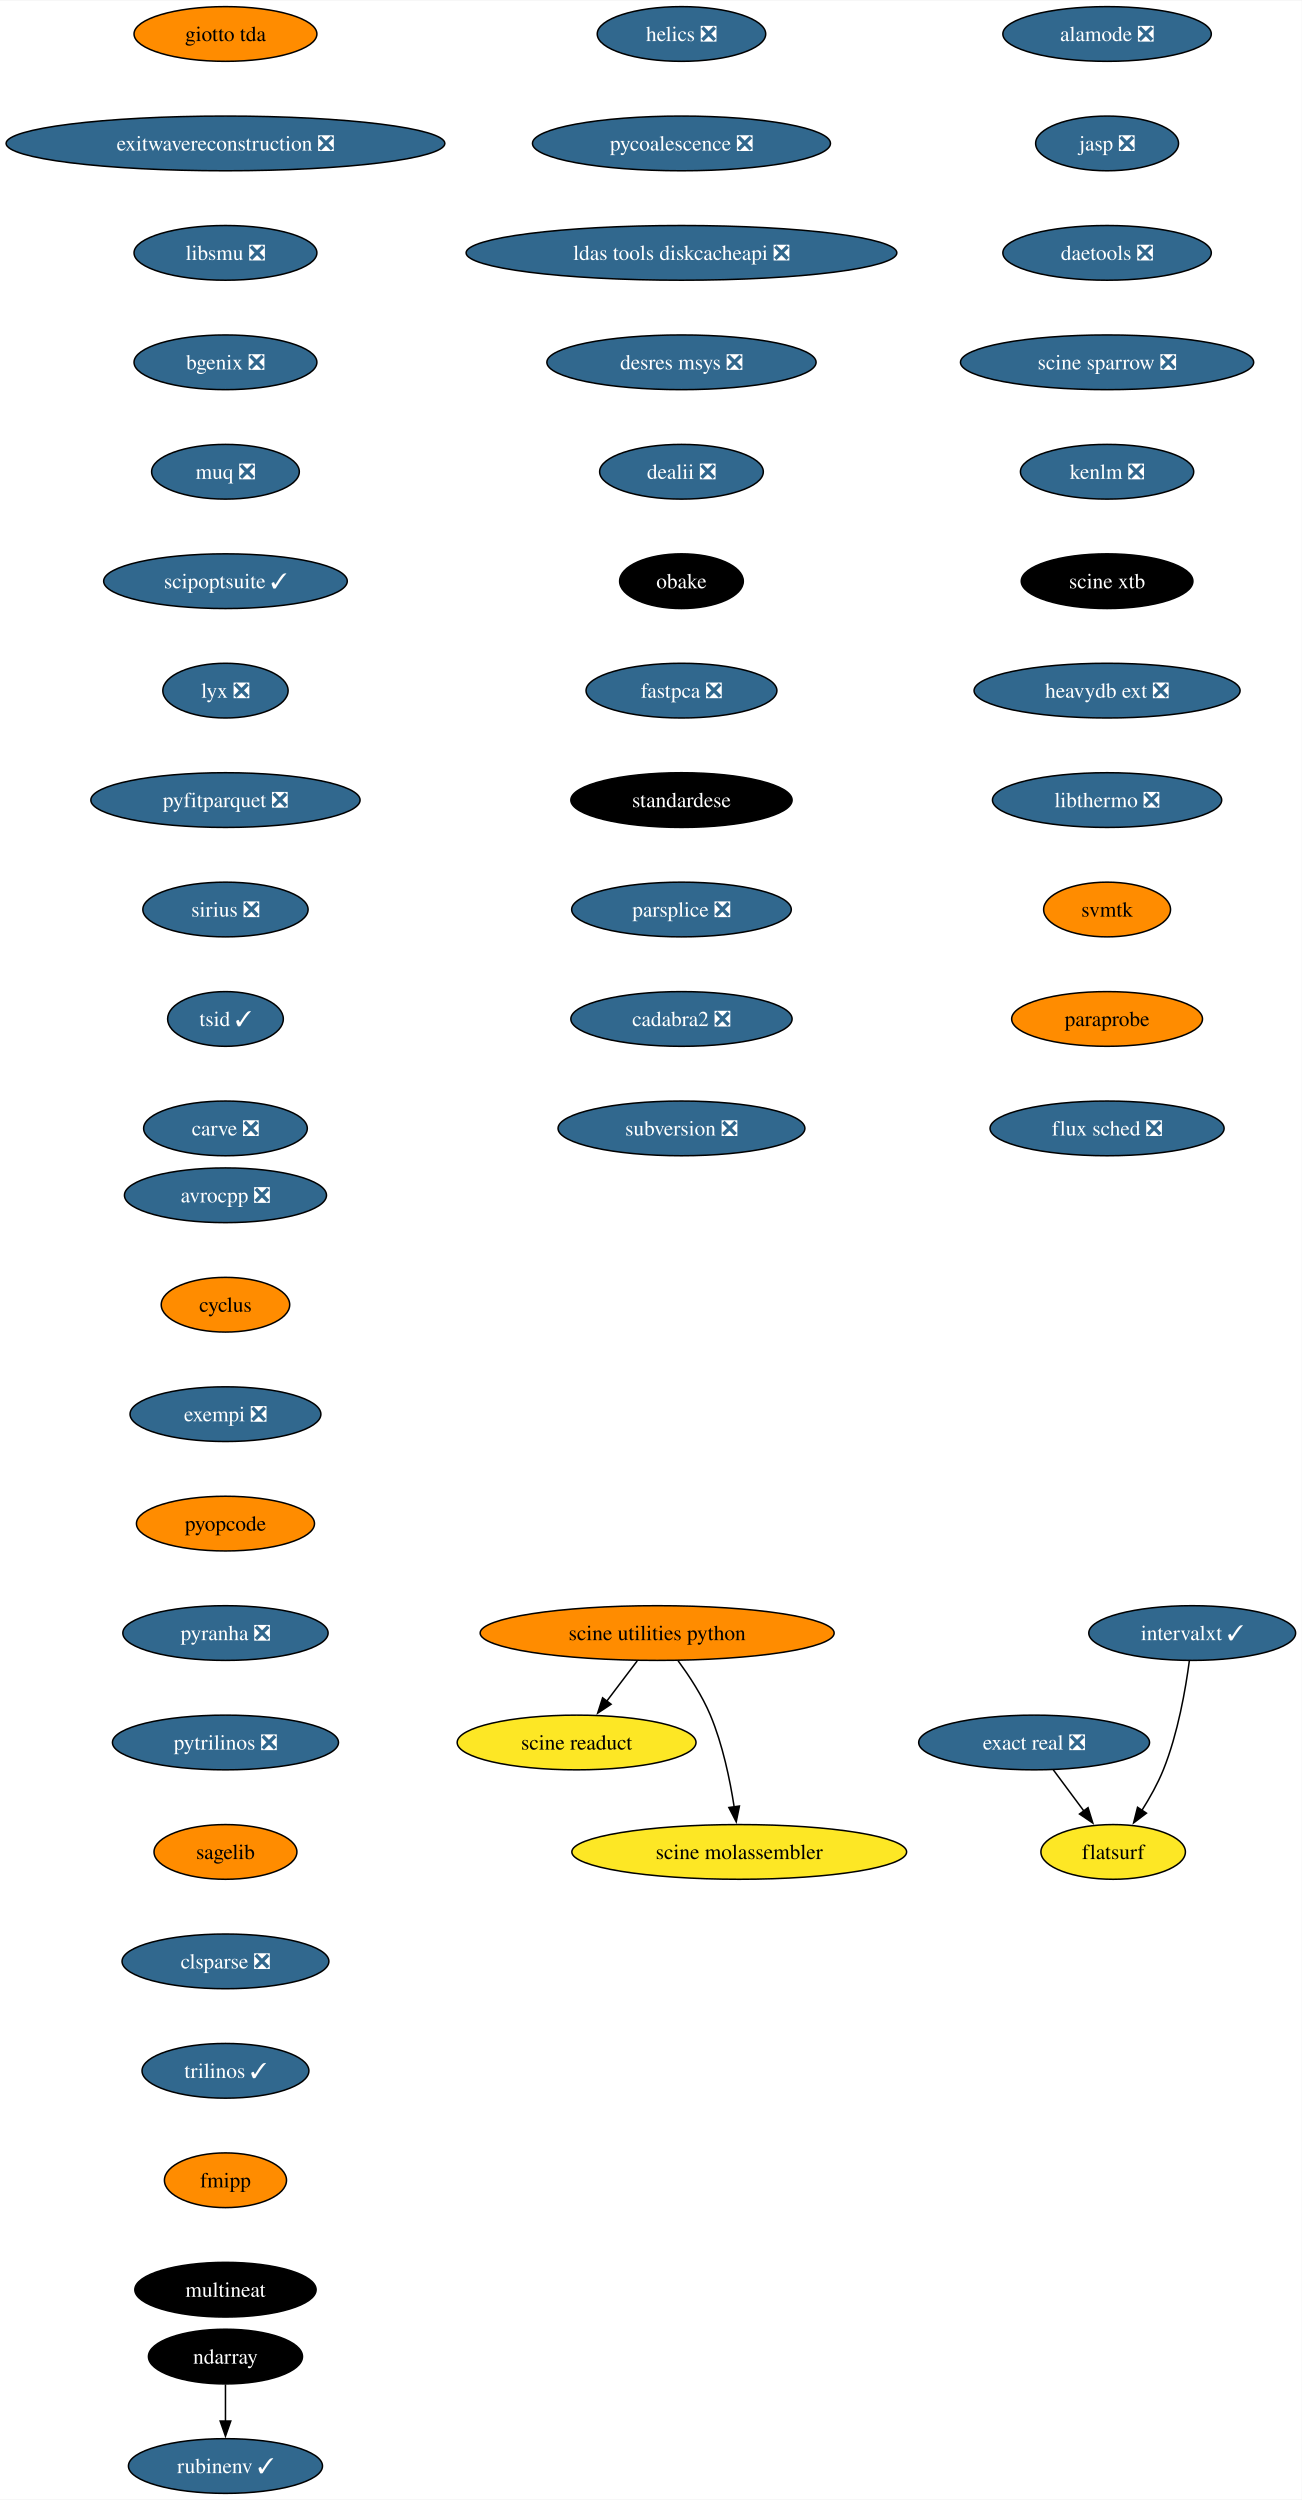
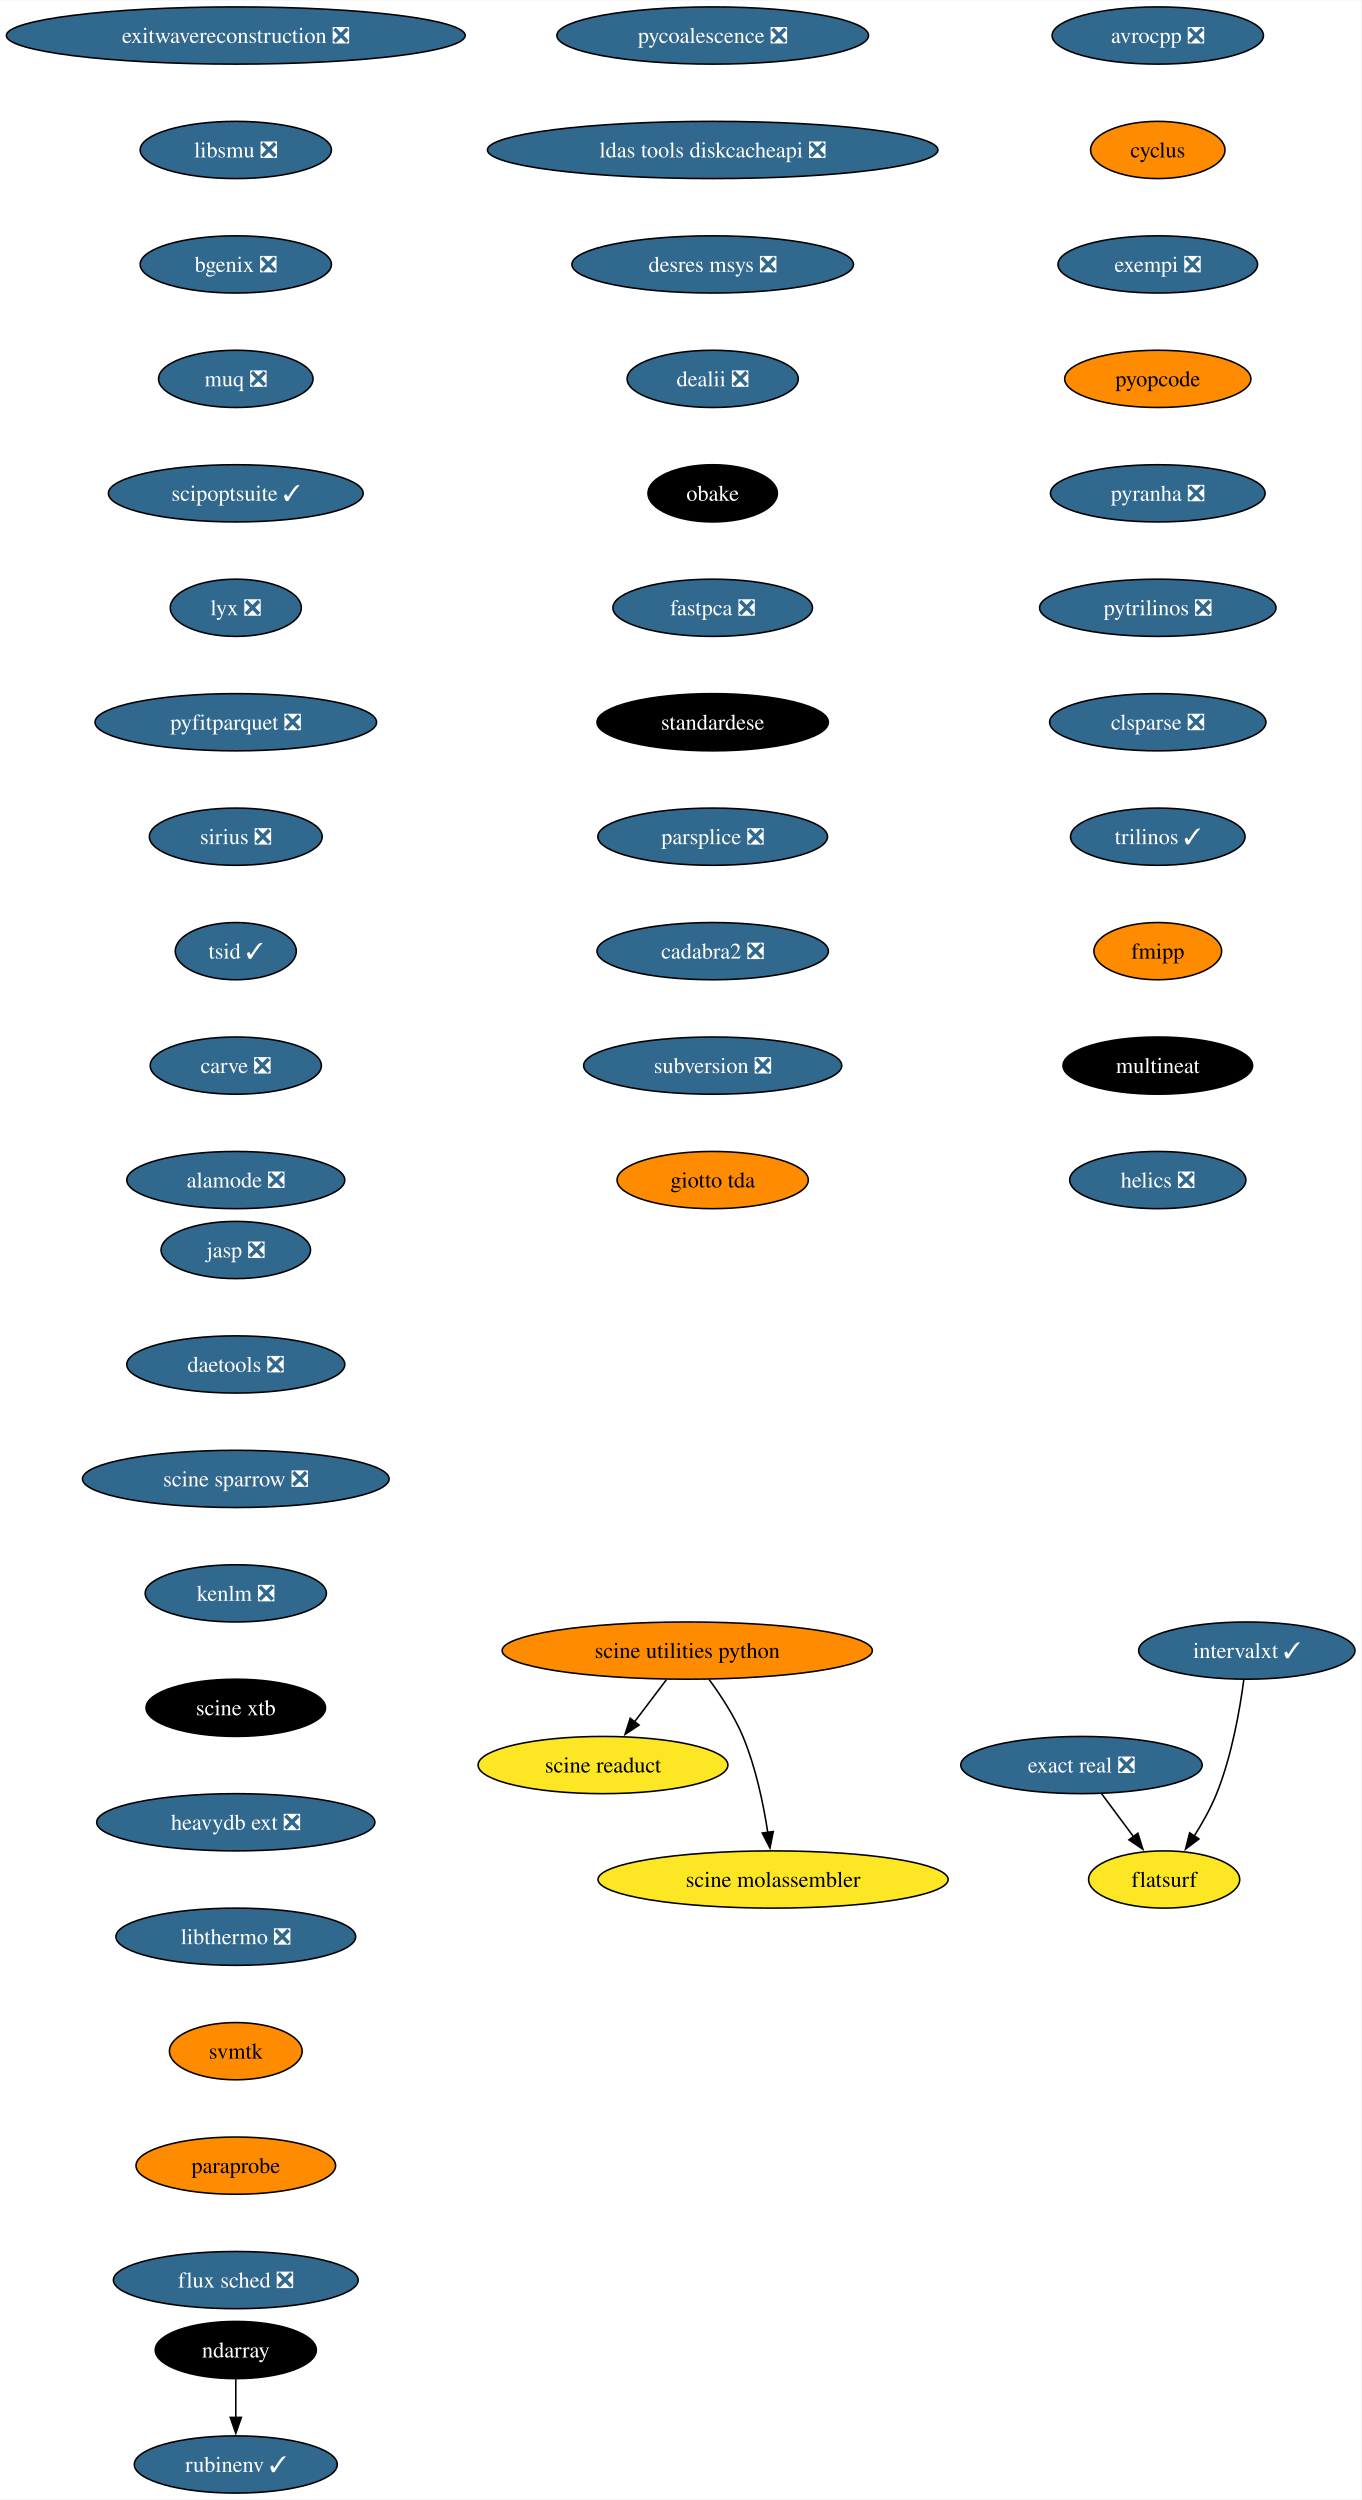
- <svg xmlns="http://www.w3.org/2000/svg" xmlns:xlink="http://www.w3.org/1999/xlink" width="856pt" height="1644pt" viewBox="0.00 0.00 856.37 1644.00">
-   <g id="graph0" class="graph" transform="scale(1 1) rotate(0) translate(4 1640)">
-     <polygon fill="white" stroke="none" points="-4,4 -4,-1640 852.37,-1640 852.37,4 -4,4" />
+ <svg xmlns="http://www.w3.org/2000/svg" xmlns:xlink="http://www.w3.org/1999/xlink" width="856pt" height="1572pt" viewBox="0.00 0.00 856.37 1572.00">
+   <g id="graph0" class="graph" transform="scale(1 1) rotate(0) translate(4 1568)">
+     <polygon fill="white" stroke="none" points="-4,4 -4,-1568 852.37,-1568 852.37,4 -4,4" />
    <g id="node1" class="node">
      <g id="a_node1">
        <a xlink:href="https://github.com/conda-forge/avrocpp-feedstock/pull/19" xlink:title="avrocpp ❎">
-           <ellipse fill="#31688e" stroke="black" cx="144.33" cy="-854" rx="66.47" ry="18" />
-           <text text-anchor="middle" x="144.33" y="-849.33" font-family="Times,serif" font-size="14.00" fill="white">avrocpp ❎</text>
+           <ellipse fill="#31688e" stroke="black" cx="724.33" cy="-1546" rx="66.47" ry="18" />
+           <text text-anchor="middle" x="724.33" y="-1541.33" font-family="Times,serif" font-size="14.00" fill="white">avrocpp ❎</text>
        </a>
      </g>
    </g>
    <g id="node2" class="node">
      <g id="a_node2">
        <a xlink:href="https://github.com/conda-forge/cyclus-feedstock" xlink:title="cyclus">
-           <ellipse fill="#ff8c00" stroke="black" cx="144.33" cy="-782" rx="42.26" ry="18" />
-           <text text-anchor="middle" x="144.33" y="-777.33" font-family="Times,serif" font-size="14.00">cyclus</text>
+           <ellipse fill="#ff8c00" stroke="black" cx="724.33" cy="-1474" rx="42.26" ry="18" />
+           <text text-anchor="middle" x="724.33" y="-1469.33" font-family="Times,serif" font-size="14.00">cyclus</text>
        </a>
      </g>
    </g>
    <g id="node3" class="node">
      <g id="a_node3">
        <a xlink:href="https://github.com/conda-forge/exempi-feedstock/pull/15" xlink:title="exempi ❎">
-           <ellipse fill="#31688e" stroke="black" cx="144.33" cy="-710" rx="62.78" ry="18" />
-           <text text-anchor="middle" x="144.33" y="-705.33" font-family="Times,serif" font-size="14.00" fill="white">exempi ❎</text>
+           <ellipse fill="#31688e" stroke="black" cx="724.33" cy="-1402" rx="62.78" ry="18" />
+           <text text-anchor="middle" x="724.33" y="-1397.33" font-family="Times,serif" font-size="14.00" fill="white">exempi ❎</text>
        </a>
      </g>
    </g>
    <g id="node4" class="node">
      <g id="a_node4">
        <a xlink:href="https://github.com/conda-forge/pyopcode-feedstock" xlink:title="pyopcode">
-           <ellipse fill="#ff8c00" stroke="black" cx="144.33" cy="-638" rx="58.57" ry="18" />
-           <text text-anchor="middle" x="144.33" y="-633.33" font-family="Times,serif" font-size="14.00">pyopcode</text>
+           <ellipse fill="#ff8c00" stroke="black" cx="724.33" cy="-1330" rx="58.57" ry="18" />
+           <text text-anchor="middle" x="724.33" y="-1325.33" font-family="Times,serif" font-size="14.00">pyopcode</text>
        </a>
      </g>
    </g>
    <g id="node5" class="node">
      <g id="a_node5">
        <a xlink:href="https://github.com/conda-forge/pyranha-feedstock/pull/28" xlink:title="pyranha ❎">
-           <ellipse fill="#31688e" stroke="black" cx="144.33" cy="-566" rx="67.52" ry="18" />
-           <text text-anchor="middle" x="144.33" y="-561.33" font-family="Times,serif" font-size="14.00" fill="white">pyranha ❎</text>
+           <ellipse fill="#31688e" stroke="black" cx="724.33" cy="-1258" rx="67.52" ry="18" />
+           <text text-anchor="middle" x="724.33" y="-1253.33" font-family="Times,serif" font-size="14.00" fill="white">pyranha ❎</text>
        </a>
      </g>
    </g>
    <g id="node6" class="node">
      <g id="a_node6">
        <a xlink:href="https://github.com/conda-forge/pytrilinos-feedstock/pull/51" xlink:title="pytrilinos ❎">
-           <ellipse fill="#31688e" stroke="black" cx="144.33" cy="-494" rx="74.36" ry="18" />
-           <text text-anchor="middle" x="144.33" y="-489.32" font-family="Times,serif" font-size="14.00" fill="white">pytrilinos ❎</text>
+           <ellipse fill="#31688e" stroke="black" cx="724.33" cy="-1186" rx="74.36" ry="18" />
+           <text text-anchor="middle" x="724.33" y="-1181.33" font-family="Times,serif" font-size="14.00" fill="white">pytrilinos ❎</text>
        </a>
      </g>
    </g>
    <g id="node7" class="node">
      <g id="a_node7">
-         <a xlink:href="https://github.com/conda-forge/sagelib-feedstock" xlink:title="sagelib">
-           <ellipse fill="#ff8c00" stroke="black" cx="144.33" cy="-422" rx="47" ry="18" />
-           <text text-anchor="middle" x="144.33" y="-417.32" font-family="Times,serif" font-size="14.00">sagelib</text>
+         <a xlink:href="https://github.com/conda-forge/clsparse-feedstock/pull/10" xlink:title="clsparse ❎">
+           <ellipse fill="#31688e" stroke="black" cx="724.33" cy="-1114" rx="68.04" ry="18" />
+           <text text-anchor="middle" x="724.33" y="-1109.33" font-family="Times,serif" font-size="14.00" fill="white">clsparse ❎</text>
        </a>
      </g>
    </g>
    <g id="node8" class="node">
      <g id="a_node8">
-         <a xlink:href="https://github.com/conda-forge/clsparse-feedstock/pull/10" xlink:title="clsparse ❎">
-           <ellipse fill="#31688e" stroke="black" cx="144.33" cy="-350" rx="68.04" ry="18" />
-           <text text-anchor="middle" x="144.33" y="-345.32" font-family="Times,serif" font-size="14.00" fill="white">clsparse ❎</text>
+         <a xlink:href="https://github.com/conda-forge/trilinos-feedstock/pull/43" xlink:title="trilinos ✓">
+           <ellipse fill="#31688e" stroke="black" cx="724.33" cy="-1042" rx="54.89" ry="18" />
+           <text text-anchor="middle" x="724.33" y="-1037.33" font-family="Times,serif" font-size="14.00" fill="white">trilinos ✓</text>
        </a>
      </g>
    </g>
    <g id="node9" class="node">
      <g id="a_node9">
-         <a xlink:href="https://github.com/conda-forge/trilinos-feedstock/pull/43" xlink:title="trilinos ✓">
-           <ellipse fill="#31688e" stroke="black" cx="144.33" cy="-278" rx="54.89" ry="18" />
-           <text text-anchor="middle" x="144.33" y="-273.32" font-family="Times,serif" font-size="14.00" fill="white">trilinos ✓</text>
+         <a xlink:href="https://github.com/conda-forge/fmipp-feedstock" xlink:title="fmipp">
+           <ellipse fill="#ff8c00" stroke="black" cx="724.33" cy="-970" rx="40.16" ry="18" />
+           <text text-anchor="middle" x="724.33" y="-965.33" font-family="Times,serif" font-size="14.00">fmipp</text>
        </a>
      </g>
    </g>
    <g id="node10" class="node">
      <g id="a_node10">
-         <a xlink:href="https://github.com/conda-forge/fmipp-feedstock" xlink:title="fmipp">
-           <ellipse fill="#ff8c00" stroke="black" cx="144.33" cy="-206" rx="40.16" ry="18" />
-           <text text-anchor="middle" x="144.33" y="-201.33" font-family="Times,serif" font-size="14.00">fmipp</text>
+         <a xlink:href="https://github.com/conda-forge/multineat-feedstock" xlink:title="multineat">
+           <ellipse fill="#000000" stroke="black" cx="724.33" cy="-898" rx="59.63" ry="18" />
+           <text text-anchor="middle" x="724.33" y="-893.33" font-family="Times,serif" font-size="14.00" fill="white">multineat</text>
        </a>
      </g>
    </g>
    <g id="node11" class="node">
      <g id="a_node11">
-         <a xlink:href="https://github.com/conda-forge/multineat-feedstock" xlink:title="multineat">
-           <ellipse fill="#000000" stroke="black" cx="144.33" cy="-134" rx="59.63" ry="18" />
-           <text text-anchor="middle" x="144.33" y="-129.32" font-family="Times,serif" font-size="14.00" fill="white">multineat</text>
+         <a xlink:href="https://github.com/conda-forge/helics-feedstock/pull/34" xlink:title="helics ❎">
+           <ellipse fill="#31688e" stroke="black" cx="724.33" cy="-826" rx="55.42" ry="18" />
+           <text text-anchor="middle" x="724.33" y="-821.33" font-family="Times,serif" font-size="14.00" fill="white">helics ❎</text>
        </a>
      </g>
    </g>
    <g id="node12" class="node">
      <g id="a_node12">
-         <a xlink:href="https://github.com/conda-forge/helics-feedstock/pull/34" xlink:title="helics ❎">
-           <ellipse fill="#31688e" stroke="black" cx="444.33" cy="-1618" rx="55.42" ry="18" />
-           <text text-anchor="middle" x="444.33" y="-1613.33" font-family="Times,serif" font-size="14.00" fill="white">helics ❎</text>
-         </a>
-       </g>
-     </g>
-     <g id="node13" class="node">
-       <g id="a_node13">
        <a xlink:href="https://github.com/conda-forge/pycoalescence-feedstock/pull/56" xlink:title="pycoalescence ❎">
          <ellipse fill="#31688e" stroke="black" cx="444.33" cy="-1546" rx="98.03" ry="18" />
          <text text-anchor="middle" x="444.33" y="-1541.33" font-family="Times,serif" font-size="14.00" fill="white">pycoalescence ❎</text>
        </a>
      </g>
    </g>
-     <g id="node14" class="node">
-       <g id="a_node14">
+     <g id="node13" class="node">
+       <g id="a_node13">
        <a xlink:href="https://github.com/conda-forge/ldas-tools-diskcacheapi-feedstock/pull/16" xlink:title="ldas tools diskcacheapi ❎">
          <ellipse fill="#31688e" stroke="black" cx="444.33" cy="-1474" rx="141.7" ry="18" />
          <text text-anchor="middle" x="444.33" y="-1469.33" font-family="Times,serif" font-size="14.00" fill="white">ldas tools diskcacheapi ❎</text>
        </a>
      </g>
    </g>
-     <g id="node15" class="node">
-       <g id="a_node15">
+     <g id="node14" class="node">
+       <g id="a_node14">
        <a xlink:href="https://github.com/conda-forge/desres-msys-feedstock/pull/24" xlink:title="desres msys ❎">
          <ellipse fill="#31688e" stroke="black" cx="444.33" cy="-1402" rx="88.56" ry="18" />
          <text text-anchor="middle" x="444.33" y="-1397.33" font-family="Times,serif" font-size="14.00" fill="white">desres msys ❎</text>
        </a>
      </g>
    </g>
-     <g id="node16" class="node">
-       <g id="a_node16">
+     <g id="node15" class="node">
+       <g id="a_node15">
        <a xlink:href="https://github.com/conda-forge/dealii-feedstock/pull/30" xlink:title="dealii ❎">
          <ellipse fill="#31688e" stroke="black" cx="444.33" cy="-1330" rx="53.84" ry="18" />
          <text text-anchor="middle" x="444.33" y="-1325.33" font-family="Times,serif" font-size="14.00" fill="white">dealii ❎</text>
        </a>
      </g>
    </g>
-     <g id="node17" class="node">
-       <g id="a_node17">
+     <g id="node16" class="node">
+       <g id="a_node16">
        <a xlink:href="https://github.com/conda-forge/obake-feedstock" xlink:title="obake">
          <ellipse fill="#000000" stroke="black" cx="444.33" cy="-1258" rx="40.69" ry="18" />
          <text text-anchor="middle" x="444.33" y="-1253.33" font-family="Times,serif" font-size="14.00" fill="white">obake</text>
        </a>
      </g>
    </g>
-     <g id="node20" class="node">
-       <g id="a_node20">
+     <g id="node19" class="node">
+       <g id="a_node19">
        <a xlink:href="https://github.com/conda-forge/fastpca-feedstock/pull/7" xlink:title="fastpca ❎">
          <ellipse fill="#31688e" stroke="black" cx="444.33" cy="-1186" rx="62.78" ry="18" />
          <text text-anchor="middle" x="444.33" y="-1181.33" font-family="Times,serif" font-size="14.00" fill="white">fastpca ❎</text>
        </a>
      </g>
    </g>
-     <g id="node18" class="node">
-       <g id="a_node18">
+     <g id="node17" class="node">
+       <g id="a_node17">
        <a xlink:href="https://github.com/conda-forge/ndarray-feedstock" xlink:title="ndarray">
          <ellipse fill="#000000" stroke="black" cx="144.33" cy="-90" rx="50.68" ry="18" />
          <text text-anchor="middle" x="144.33" y="-85.33" font-family="Times,serif" font-size="14.00" fill="white">ndarray</text>
        </a>
      </g>
    </g>
-     <g id="node19" class="node">
-       <g id="a_node19">
+     <g id="node18" class="node">
+       <g id="a_node18">
        <a xlink:href="https://github.com/conda-forge/rubinenv-feedstock/pull/212" xlink:title="rubinenv ✓">
          <ellipse fill="#31688e" stroke="black" cx="144.33" cy="-18" rx="63.84" ry="18" />
          <text text-anchor="middle" x="144.33" y="-13.32" font-family="Times,serif" font-size="14.00" fill="white">rubinenv ✓</text>
        </a>
      </g>
    </g>
-     <g id="edge16" class="edge">
+     <g id="edge15" class="edge">
      <path fill="none" stroke="black" d="M144.33,-71.7C144.33,-64.41 144.33,-55.73 144.33,-47.54" />
      <polygon fill="black" stroke="black" points="147.83,-47.62 144.33,-37.62 140.83,-47.62 147.83,-47.62" />
    </g>
-     <g id="node21" class="node">
-       <g id="a_node21">
+     <g id="node20" class="node">
+       <g id="a_node20">
        <a xlink:href="https://github.com/conda-forge/standardese-feedstock" xlink:title="standardese">
          <ellipse fill="#000000" stroke="black" cx="444.33" cy="-1114" rx="72.78" ry="18" />
          <text text-anchor="middle" x="444.33" y="-1109.33" font-family="Times,serif" font-size="14.00" fill="white">standardese</text>
        </a>
      </g>
    </g>
-     <g id="node22" class="node">
-       <g id="a_node22">
+     <g id="node21" class="node">
+       <g id="a_node21">
        <a xlink:href="https://github.com/conda-forge/parsplice-feedstock/pull/12" xlink:title="parsplice ❎">
          <ellipse fill="#31688e" stroke="black" cx="444.33" cy="-1042" rx="72.25" ry="18" />
          <text text-anchor="middle" x="444.33" y="-1037.33" font-family="Times,serif" font-size="14.00" fill="white">parsplice ❎</text>
        </a>
      </g>
    </g>
-     <g id="node23" class="node">
-       <g id="a_node23">
+     <g id="node22" class="node">
+       <g id="a_node22">
        <a xlink:href="https://github.com/conda-forge/cadabra2-feedstock/pull/39" xlink:title="cadabra2 ❎">
          <ellipse fill="#31688e" stroke="black" cx="444.33" cy="-970" rx="72.78" ry="18" />
          <text text-anchor="middle" x="444.33" y="-965.33" font-family="Times,serif" font-size="14.00" fill="white">cadabra2 ❎</text>
        </a>
      </g>
    </g>
-     <g id="node24" class="node">
-       <g id="a_node24">
+     <g id="node23" class="node">
+       <g id="a_node23">
        <a xlink:href="https://github.com/conda-forge/subversion-feedstock/pull/21" xlink:title="subversion ❎">
          <ellipse fill="#31688e" stroke="black" cx="444.33" cy="-898" rx="81.2" ry="18" />
          <text text-anchor="middle" x="444.33" y="-893.33" font-family="Times,serif" font-size="14.00" fill="white">subversion ❎</text>
        </a>
      </g>
    </g>
+     <g id="node24" class="node">
+       <g id="a_node24">
+         <a xlink:href="https://github.com/conda-forge/giotto-tda-feedstock" xlink:title="giotto tda">
+           <ellipse fill="#ff8c00" stroke="black" cx="444.33" cy="-826" rx="60.15" ry="18" />
+           <text text-anchor="middle" x="444.33" y="-821.33" font-family="Times,serif" font-size="14.00">giotto tda</text>
+         </a>
+       </g>
+     </g>
    <g id="node25" class="node">
      <g id="a_node25">
-         <a xlink:href="https://github.com/conda-forge/giotto-tda-feedstock" xlink:title="giotto tda">
-           <ellipse fill="#ff8c00" stroke="black" cx="144.33" cy="-1618" rx="60.15" ry="18" />
-           <text text-anchor="middle" x="144.33" y="-1613.33" font-family="Times,serif" font-size="14.00">giotto tda</text>
-         </a>
-       </g>
-     </g>
-     <g id="node26" class="node">
-       <g id="a_node26">
        <a xlink:href="https://github.com/conda-forge/exitwavereconstruction-feedstock/pull/6" xlink:title="exitwavereconstruction ❎">
          <ellipse fill="#31688e" stroke="black" cx="144.33" cy="-1546" rx="144.33" ry="18" />
          <text text-anchor="middle" x="144.33" y="-1541.33" font-family="Times,serif" font-size="14.00" fill="white">exitwavereconstruction ❎</text>
        </a>
      </g>
    </g>
-     <g id="node27" class="node">
-       <g id="a_node27">
+     <g id="node26" class="node">
+       <g id="a_node26">
        <a xlink:href="https://github.com/conda-forge/libsmu-feedstock/pull/15" xlink:title="libsmu ❎">
          <ellipse fill="#31688e" stroke="black" cx="144.33" cy="-1474" rx="60.15" ry="18" />
          <text text-anchor="middle" x="144.33" y="-1469.33" font-family="Times,serif" font-size="14.00" fill="white">libsmu ❎</text>
        </a>
      </g>
    </g>
-     <g id="node28" class="node">
-       <g id="a_node28">
+     <g id="node27" class="node">
+       <g id="a_node27">
        <a xlink:href="https://github.com/conda-forge/bgenix-feedstock/pull/24" xlink:title="bgenix ❎">
          <ellipse fill="#31688e" stroke="black" cx="144.33" cy="-1402" rx="60.15" ry="18" />
          <text text-anchor="middle" x="144.33" y="-1397.33" font-family="Times,serif" font-size="14.00" fill="white">bgenix ❎</text>
        </a>
      </g>
    </g>
-     <g id="node29" class="node">
-       <g id="a_node29">
+     <g id="node28" class="node">
+       <g id="a_node28">
        <a xlink:href="https://github.com/conda-forge/muq-feedstock/pull/34" xlink:title="muq ❎">
          <ellipse fill="#31688e" stroke="black" cx="144.33" cy="-1330" rx="48.58" ry="18" />
          <text text-anchor="middle" x="144.33" y="-1325.33" font-family="Times,serif" font-size="14.00" fill="white">muq ❎</text>
        </a>
      </g>
    </g>
-     <g id="node30" class="node">
-       <g id="a_node30">
+     <g id="node29" class="node">
+       <g id="a_node29">
        <a xlink:href="https://github.com/conda-forge/scipoptsuite-feedstock/pull/52" xlink:title="scipoptsuite ✓">
          <ellipse fill="#31688e" stroke="black" cx="144.33" cy="-1258" rx="80.14" ry="18" />
          <text text-anchor="middle" x="144.33" y="-1253.33" font-family="Times,serif" font-size="14.00" fill="white">scipoptsuite ✓</text>
        </a>
      </g>
    </g>
-     <g id="node31" class="node">
-       <g id="a_node31">
+     <g id="node30" class="node">
+       <g id="a_node30">
        <a xlink:href="https://github.com/conda-forge/lyx-feedstock/pull/10" xlink:title="lyx ❎">
          <ellipse fill="#31688e" stroke="black" cx="144.33" cy="-1186" rx="41.21" ry="18" />
          <text text-anchor="middle" x="144.33" y="-1181.33" font-family="Times,serif" font-size="14.00" fill="white">lyx ❎</text>
        </a>
      </g>
    </g>
-     <g id="node32" class="node">
-       <g id="a_node32">
+     <g id="node31" class="node">
+       <g id="a_node31">
        <a xlink:href="https://github.com/conda-forge/pyfitparquet-feedstock/pull/18" xlink:title="pyfitparquet ❎">
          <ellipse fill="#31688e" stroke="black" cx="144.33" cy="-1114" rx="88.56" ry="18" />
          <text text-anchor="middle" x="144.33" y="-1109.33" font-family="Times,serif" font-size="14.00" fill="white">pyfitparquet ❎</text>
        </a>
      </g>
    </g>
-     <g id="node33" class="node">
-       <g id="a_node33">
+     <g id="node32" class="node">
+       <g id="a_node32">
        <a xlink:href="https://github.com/conda-forge/sirius-feedstock/pull/23" xlink:title="sirius ❎">
          <ellipse fill="#31688e" stroke="black" cx="144.33" cy="-1042" rx="54.36" ry="18" />
          <text text-anchor="middle" x="144.33" y="-1037.33" font-family="Times,serif" font-size="14.00" fill="white">sirius ❎</text>
        </a>
      </g>
    </g>
-     <g id="node34" class="node">
-       <g id="a_node34">
+     <g id="node33" class="node">
+       <g id="a_node33">
        <a xlink:href="https://github.com/conda-forge/tsid-feedstock/pull/30" xlink:title="tsid ✓">
          <ellipse fill="#31688e" stroke="black" cx="144.33" cy="-970" rx="38.06" ry="18" />
          <text text-anchor="middle" x="144.33" y="-965.33" font-family="Times,serif" font-size="14.00" fill="white">tsid ✓</text>
        </a>
      </g>
    </g>
-     <g id="node35" class="node">
-       <g id="a_node35">
+     <g id="node34" class="node">
+       <g id="a_node34">
        <a xlink:href="https://github.com/conda-forge/carve-feedstock/pull/3" xlink:title="carve ❎">
          <ellipse fill="#31688e" stroke="black" cx="144.33" cy="-898" rx="53.84" ry="18" />
          <text text-anchor="middle" x="144.33" y="-893.33" font-family="Times,serif" font-size="14.00" fill="white">carve ❎</text>
        </a>
      </g>
    </g>
+     <g id="node35" class="node">
+       <g id="a_node35">
+         <a xlink:href="https://github.com/conda-forge/alamode-feedstock/pull/9" xlink:title="alamode ❎">
+           <ellipse fill="#31688e" stroke="black" cx="144.33" cy="-826" rx="68.57" ry="18" />
+           <text text-anchor="middle" x="144.33" y="-821.33" font-family="Times,serif" font-size="14.00" fill="white">alamode ❎</text>
+         </a>
+       </g>
+     </g>
    <g id="node36" class="node">
      <g id="a_node36">
-         <a xlink:href="https://github.com/conda-forge/alamode-feedstock/pull/9" xlink:title="alamode ❎">
-           <ellipse fill="#31688e" stroke="black" cx="724.33" cy="-1618" rx="68.57" ry="18" />
-           <text text-anchor="middle" x="724.33" y="-1613.33" font-family="Times,serif" font-size="14.00" fill="white">alamode ❎</text>
+         <a xlink:href="https://github.com/conda-forge/jasp-feedstock/pull/25" xlink:title="jasp ❎">
+           <ellipse fill="#31688e" stroke="black" cx="144.33" cy="-782" rx="47" ry="18" />
+           <text text-anchor="middle" x="144.33" y="-777.33" font-family="Times,serif" font-size="14.00" fill="white">jasp ❎</text>
        </a>
      </g>
    </g>
    <g id="node37" class="node">
      <g id="a_node37">
-         <a xlink:href="https://github.com/conda-forge/jasp-feedstock/pull/25" xlink:title="jasp ❎">
-           <ellipse fill="#31688e" stroke="black" cx="724.33" cy="-1546" rx="47" ry="18" />
-           <text text-anchor="middle" x="724.33" y="-1541.33" font-family="Times,serif" font-size="14.00" fill="white">jasp ❎</text>
+         <a xlink:href="https://github.com/conda-forge/daetools-feedstock/pull/17" xlink:title="daetools ❎">
+           <ellipse fill="#31688e" stroke="black" cx="144.33" cy="-710" rx="68.57" ry="18" />
+           <text text-anchor="middle" x="144.33" y="-705.33" font-family="Times,serif" font-size="14.00" fill="white">daetools ❎</text>
+         </a>
+       </g>
+     </g>
+     <g id="node41" class="node">
+       <g id="a_node41">
+         <a xlink:href="https://github.com/conda-forge/scine-sparrow-feedstock/pull/10" xlink:title="scine sparrow ❎">
+           <ellipse fill="#31688e" stroke="black" cx="144.33" cy="-638" rx="96.45" ry="18" />
+           <text text-anchor="middle" x="144.33" y="-633.33" font-family="Times,serif" font-size="14.00" fill="white">scine sparrow ❎</text>
        </a>
      </g>
    </g>
    <g id="node38" class="node">
      <g id="a_node38">
-         <a xlink:href="https://github.com/conda-forge/daetools-feedstock/pull/17" xlink:title="daetools ❎">
-           <ellipse fill="#31688e" stroke="black" cx="724.33" cy="-1474" rx="68.57" ry="18" />
-           <text text-anchor="middle" x="724.33" y="-1469.33" font-family="Times,serif" font-size="14.00" fill="white">daetools ❎</text>
-         </a>
-       </g>
+         <a xlink:href="https://github.com/conda-forge/exact-real-feedstock/pull/17" xlink:title="exact real ❎">
+           <ellipse fill="#31688e" stroke="black" cx="676.33" cy="-458" rx="75.94" ry="18" />
+           <text text-anchor="middle" x="676.33" y="-453.32" font-family="Times,serif" font-size="14.00" fill="white">exact real ❎</text>
+         </a>
+       </g>
+     </g>
+     <g id="node39" class="node">
+       <g id="a_node39">
+         <a xlink:href="https://github.com/conda-forge/flatsurf-feedstock" xlink:title="flatsurf">
+           <ellipse fill="#fde725" stroke="black" cx="728.33" cy="-386" rx="47.53" ry="18" />
+           <text text-anchor="middle" x="728.33" y="-381.32" font-family="Times,serif" font-size="14.00">flatsurf</text>
+         </a>
+       </g>
+     </g>
+     <g id="edge33" class="edge">
+       <path fill="none" stroke="black" d="M688.92,-440.05C694.99,-431.89 702.4,-421.91 709.15,-412.82" />
+       <polygon fill="black" stroke="black" points="711.8,-415.12 714.96,-405 706.18,-410.94 711.8,-415.12" />
+     </g>
+     <g id="node40" class="node">
+       <g id="a_node40">
+         <a xlink:href="https://github.com/conda-forge/intervalxt-feedstock/pull/15" xlink:title="intervalxt ✓">
+           <ellipse fill="#31688e" stroke="black" cx="780.33" cy="-530" rx="68.04" ry="18" />
+           <text text-anchor="middle" x="780.33" y="-525.33" font-family="Times,serif" font-size="14.00" fill="white">intervalxt ✓</text>
+         </a>
+       </g>
+     </g>
+     <g id="edge34" class="edge">
+       <path fill="none" stroke="black" d="M778.45,-511.75C776.04,-493.43 770.97,-463.88 761.33,-440 757.64,-430.85 752.4,-421.51 747.19,-413.27" />
+       <polygon fill="black" stroke="black" points="750.22,-411.51 741.77,-405.11 744.38,-415.38 750.22,-411.51" />
    </g>
    <g id="node42" class="node">
      <g id="a_node42">
-         <a xlink:href="https://github.com/conda-forge/scine-sparrow-feedstock/pull/10" xlink:title="scine sparrow ❎">
-           <ellipse fill="#31688e" stroke="black" cx="724.33" cy="-1402" rx="96.45" ry="18" />
-           <text text-anchor="middle" x="724.33" y="-1397.33" font-family="Times,serif" font-size="14.00" fill="white">scine sparrow ❎</text>
-         </a>
-       </g>
-     </g>
-     <g id="node39" class="node">
-       <g id="a_node39">
-         <a xlink:href="https://github.com/conda-forge/exact-real-feedstock/pull/17" xlink:title="exact real ❎">
-           <ellipse fill="#31688e" stroke="black" cx="676.33" cy="-494" rx="75.94" ry="18" />
-           <text text-anchor="middle" x="676.33" y="-489.32" font-family="Times,serif" font-size="14.00" fill="white">exact real ❎</text>
-         </a>
-       </g>
-     </g>
-     <g id="node40" class="node">
-       <g id="a_node40">
-         <a xlink:href="https://github.com/conda-forge/flatsurf-feedstock" xlink:title="flatsurf">
-           <ellipse fill="#fde725" stroke="black" cx="728.33" cy="-422" rx="47.53" ry="18" />
-           <text text-anchor="middle" x="728.33" y="-417.32" font-family="Times,serif" font-size="14.00">flatsurf</text>
-         </a>
-       </g>
-     </g>
-     <g id="edge34" class="edge">
-       <path fill="none" stroke="black" d="M688.92,-476.05C694.99,-467.89 702.4,-457.91 709.15,-448.82" />
-       <polygon fill="black" stroke="black" points="711.8,-451.12 714.96,-441 706.18,-446.94 711.8,-451.12" />
-     </g>
-     <g id="node41" class="node">
-       <g id="a_node41">
-         <a xlink:href="https://github.com/conda-forge/intervalxt-feedstock/pull/15" xlink:title="intervalxt ✓">
-           <ellipse fill="#31688e" stroke="black" cx="780.33" cy="-566" rx="68.04" ry="18" />
-           <text text-anchor="middle" x="780.33" y="-561.33" font-family="Times,serif" font-size="14.00" fill="white">intervalxt ✓</text>
-         </a>
-       </g>
-     </g>
-     <g id="edge35" class="edge">
-       <path fill="none" stroke="black" d="M778.45,-547.75C776.04,-529.43 770.97,-499.88 761.33,-476 757.64,-466.85 752.4,-457.51 747.19,-449.27" />
-       <polygon fill="black" stroke="black" points="750.22,-447.51 741.77,-441.11 744.38,-451.38 750.22,-447.51" />
+         <a xlink:href="https://github.com/conda-forge/kenlm-feedstock/pull/6" xlink:title="kenlm ❎">
+           <ellipse fill="#31688e" stroke="black" cx="144.33" cy="-566" rx="57" ry="18" />
+           <text text-anchor="middle" x="144.33" y="-561.33" font-family="Times,serif" font-size="14.00" fill="white">kenlm ❎</text>
+         </a>
+       </g>
+     </g>
+     <g id="node46" class="node">
+       <g id="a_node46">
+         <a xlink:href="https://github.com/conda-forge/scine-xtb-feedstock" xlink:title="scine xtb">
+           <ellipse fill="#000000" stroke="black" cx="144.33" cy="-494" rx="56.47" ry="18" />
+           <text text-anchor="middle" x="144.33" y="-489.32" font-family="Times,serif" font-size="14.00" fill="white">scine xtb</text>
+         </a>
+       </g>
    </g>
    <g id="node43" class="node">
      <g id="a_node43">
-         <a xlink:href="https://github.com/conda-forge/kenlm-feedstock/pull/6" xlink:title="kenlm ❎">
-           <ellipse fill="#31688e" stroke="black" cx="724.33" cy="-1330" rx="57" ry="18" />
-           <text text-anchor="middle" x="724.33" y="-1325.33" font-family="Times,serif" font-size="14.00" fill="white">kenlm ❎</text>
-         </a>
-       </g>
+         <a xlink:href="https://github.com/conda-forge/scine-utilities-python-feedstock" xlink:title="scine utilities python">
+           <ellipse fill="#ff8c00" stroke="black" cx="428.33" cy="-530" rx="116.45" ry="18" />
+           <text text-anchor="middle" x="428.33" y="-525.33" font-family="Times,serif" font-size="14.00">scine utilities python</text>
+         </a>
+       </g>
+     </g>
+     <g id="node44" class="node">
+       <g id="a_node44">
+         <a xlink:href="https://github.com/conda-forge/scine-readuct-feedstock" xlink:title="scine readuct">
+           <ellipse fill="#fde725" stroke="black" cx="375.33" cy="-458" rx="78.57" ry="18" />
+           <text text-anchor="middle" x="375.33" y="-453.32" font-family="Times,serif" font-size="14.00">scine readuct</text>
+         </a>
+       </g>
+     </g>
+     <g id="edge37" class="edge">
+       <path fill="none" stroke="black" d="M415.23,-511.7C409.2,-503.73 401.91,-494.1 395.22,-485.26" />
+       <polygon fill="black" stroke="black" points="398.02,-483.17 389.2,-477.31 392.44,-487.4 398.02,-483.17" />
+     </g>
+     <g id="node45" class="node">
+       <g id="a_node45">
+         <a xlink:href="https://github.com/conda-forge/scine-molassembler-feedstock" xlink:title="scine molassembler">
+           <ellipse fill="#fde725" stroke="black" cx="482.33" cy="-386" rx="110.13" ry="18" />
+           <text text-anchor="middle" x="482.33" y="-381.32" font-family="Times,serif" font-size="14.00">scine molassembler</text>
+         </a>
+       </g>
+     </g>
+     <g id="edge38" class="edge">
+       <path fill="none" stroke="black" d="M442.09,-511.79C449.4,-501.85 457.96,-488.81 463.33,-476 471.42,-456.7 476.23,-433.55 478.98,-415.7" />
+       <polygon fill="black" stroke="black" points="482.45,-416.19 480.36,-405.8 475.51,-415.22 482.45,-416.19" />
    </g>
    <g id="node47" class="node">
      <g id="a_node47">
-         <a xlink:href="https://github.com/conda-forge/scine-xtb-feedstock" xlink:title="scine xtb">
-           <ellipse fill="#000000" stroke="black" cx="724.33" cy="-1258" rx="56.47" ry="18" />
-           <text text-anchor="middle" x="724.33" y="-1253.33" font-family="Times,serif" font-size="14.00" fill="white">scine xtb</text>
-         </a>
-       </g>
-     </g>
-     <g id="node44" class="node">
-       <g id="a_node44">
-         <a xlink:href="https://github.com/conda-forge/scine-utilities-python-feedstock" xlink:title="scine utilities python">
-           <ellipse fill="#ff8c00" stroke="black" cx="428.33" cy="-566" rx="116.45" ry="18" />
-           <text text-anchor="middle" x="428.33" y="-561.33" font-family="Times,serif" font-size="14.00">scine utilities python</text>
-         </a>
-       </g>
-     </g>
-     <g id="node45" class="node">
-       <g id="a_node45">
-         <a xlink:href="https://github.com/conda-forge/scine-readuct-feedstock" xlink:title="scine readuct">
-           <ellipse fill="#fde725" stroke="black" cx="375.33" cy="-494" rx="78.57" ry="18" />
-           <text text-anchor="middle" x="375.33" y="-489.32" font-family="Times,serif" font-size="14.00">scine readuct</text>
-         </a>
-       </g>
-     </g>
-     <g id="edge38" class="edge">
-       <path fill="none" stroke="black" d="M415.23,-547.7C409.2,-539.73 401.91,-530.1 395.22,-521.26" />
-       <polygon fill="black" stroke="black" points="398.02,-519.17 389.2,-513.31 392.44,-523.4 398.02,-519.17" />
-     </g>
-     <g id="node46" class="node">
-       <g id="a_node46">
-         <a xlink:href="https://github.com/conda-forge/scine-molassembler-feedstock" xlink:title="scine molassembler">
-           <ellipse fill="#fde725" stroke="black" cx="482.33" cy="-422" rx="110.13" ry="18" />
-           <text text-anchor="middle" x="482.33" y="-417.32" font-family="Times,serif" font-size="14.00">scine molassembler</text>
-         </a>
-       </g>
-     </g>
-     <g id="edge39" class="edge">
-       <path fill="none" stroke="black" d="M442.09,-547.79C449.4,-537.85 457.96,-524.81 463.33,-512 471.42,-492.7 476.23,-469.55 478.98,-451.7" />
-       <polygon fill="black" stroke="black" points="482.45,-452.19 480.36,-441.8 475.51,-451.22 482.45,-452.19" />
+         <a xlink:href="https://github.com/conda-forge/heavydb-ext-feedstock/pull/61" xlink:title="heavydb ext ❎">
+           <ellipse fill="#31688e" stroke="black" cx="144.33" cy="-422" rx="87.51" ry="18" />
+           <text text-anchor="middle" x="144.33" y="-417.32" font-family="Times,serif" font-size="14.00" fill="white">heavydb ext ❎</text>
+         </a>
+       </g>
    </g>
    <g id="node48" class="node">
      <g id="a_node48">
-         <a xlink:href="https://github.com/conda-forge/heavydb-ext-feedstock/pull/61" xlink:title="heavydb ext ❎">
-           <ellipse fill="#31688e" stroke="black" cx="724.33" cy="-1186" rx="87.51" ry="18" />
-           <text text-anchor="middle" x="724.33" y="-1181.33" font-family="Times,serif" font-size="14.00" fill="white">heavydb ext ❎</text>
+         <a xlink:href="https://github.com/conda-forge/libthermo-feedstock/pull/9" xlink:title="libthermo ❎">
+           <ellipse fill="#31688e" stroke="black" cx="144.33" cy="-350" rx="75.41" ry="18" />
+           <text text-anchor="middle" x="144.33" y="-345.32" font-family="Times,serif" font-size="14.00" fill="white">libthermo ❎</text>
        </a>
      </g>
    </g>
    <g id="node49" class="node">
      <g id="a_node49">
-         <a xlink:href="https://github.com/conda-forge/libthermo-feedstock/pull/9" xlink:title="libthermo ❎">
-           <ellipse fill="#31688e" stroke="black" cx="724.33" cy="-1114" rx="75.41" ry="18" />
-           <text text-anchor="middle" x="724.33" y="-1109.33" font-family="Times,serif" font-size="14.00" fill="white">libthermo ❎</text>
+         <a xlink:href="https://github.com/conda-forge/svmtk-feedstock" xlink:title="svmtk">
+           <ellipse fill="#ff8c00" stroke="black" cx="144.33" cy="-278" rx="41.74" ry="18" />
+           <text text-anchor="middle" x="144.33" y="-273.32" font-family="Times,serif" font-size="14.00">svmtk</text>
        </a>
      </g>
    </g>
    <g id="node50" class="node">
      <g id="a_node50">
-         <a xlink:href="https://github.com/conda-forge/svmtk-feedstock" xlink:title="svmtk">
-           <ellipse fill="#ff8c00" stroke="black" cx="724.33" cy="-1042" rx="41.74" ry="18" />
-           <text text-anchor="middle" x="724.33" y="-1037.33" font-family="Times,serif" font-size="14.00">svmtk</text>
+         <a xlink:href="https://github.com/conda-forge/paraprobe-feedstock" xlink:title="paraprobe">
+           <ellipse fill="#ff8c00" stroke="black" cx="144.33" cy="-206" rx="62.78" ry="18" />
+           <text text-anchor="middle" x="144.33" y="-201.33" font-family="Times,serif" font-size="14.00">paraprobe</text>
        </a>
      </g>
    </g>
    <g id="node51" class="node">
      <g id="a_node51">
-         <a xlink:href="https://github.com/conda-forge/paraprobe-feedstock" xlink:title="paraprobe">
-           <ellipse fill="#ff8c00" stroke="black" cx="724.33" cy="-970" rx="62.78" ry="18" />
-           <text text-anchor="middle" x="724.33" y="-965.33" font-family="Times,serif" font-size="14.00">paraprobe</text>
-         </a>
-       </g>
-     </g>
-     <g id="node52" class="node">
-       <g id="a_node52">
        <a xlink:href="https://github.com/conda-forge/flux-sched-feedstock/pull/11" xlink:title="flux sched ❎">
-           <ellipse fill="#31688e" stroke="black" cx="724.33" cy="-898" rx="76.99" ry="18" />
-           <text text-anchor="middle" x="724.33" y="-893.33" font-family="Times,serif" font-size="14.00" fill="white">flux sched ❎</text>
+           <ellipse fill="#31688e" stroke="black" cx="144.33" cy="-134" rx="76.99" ry="18" />
+           <text text-anchor="middle" x="144.33" y="-129.32" font-family="Times,serif" font-size="14.00" fill="white">flux sched ❎</text>
        </a>
      </g>
    </g>
  </g>
</svg>
